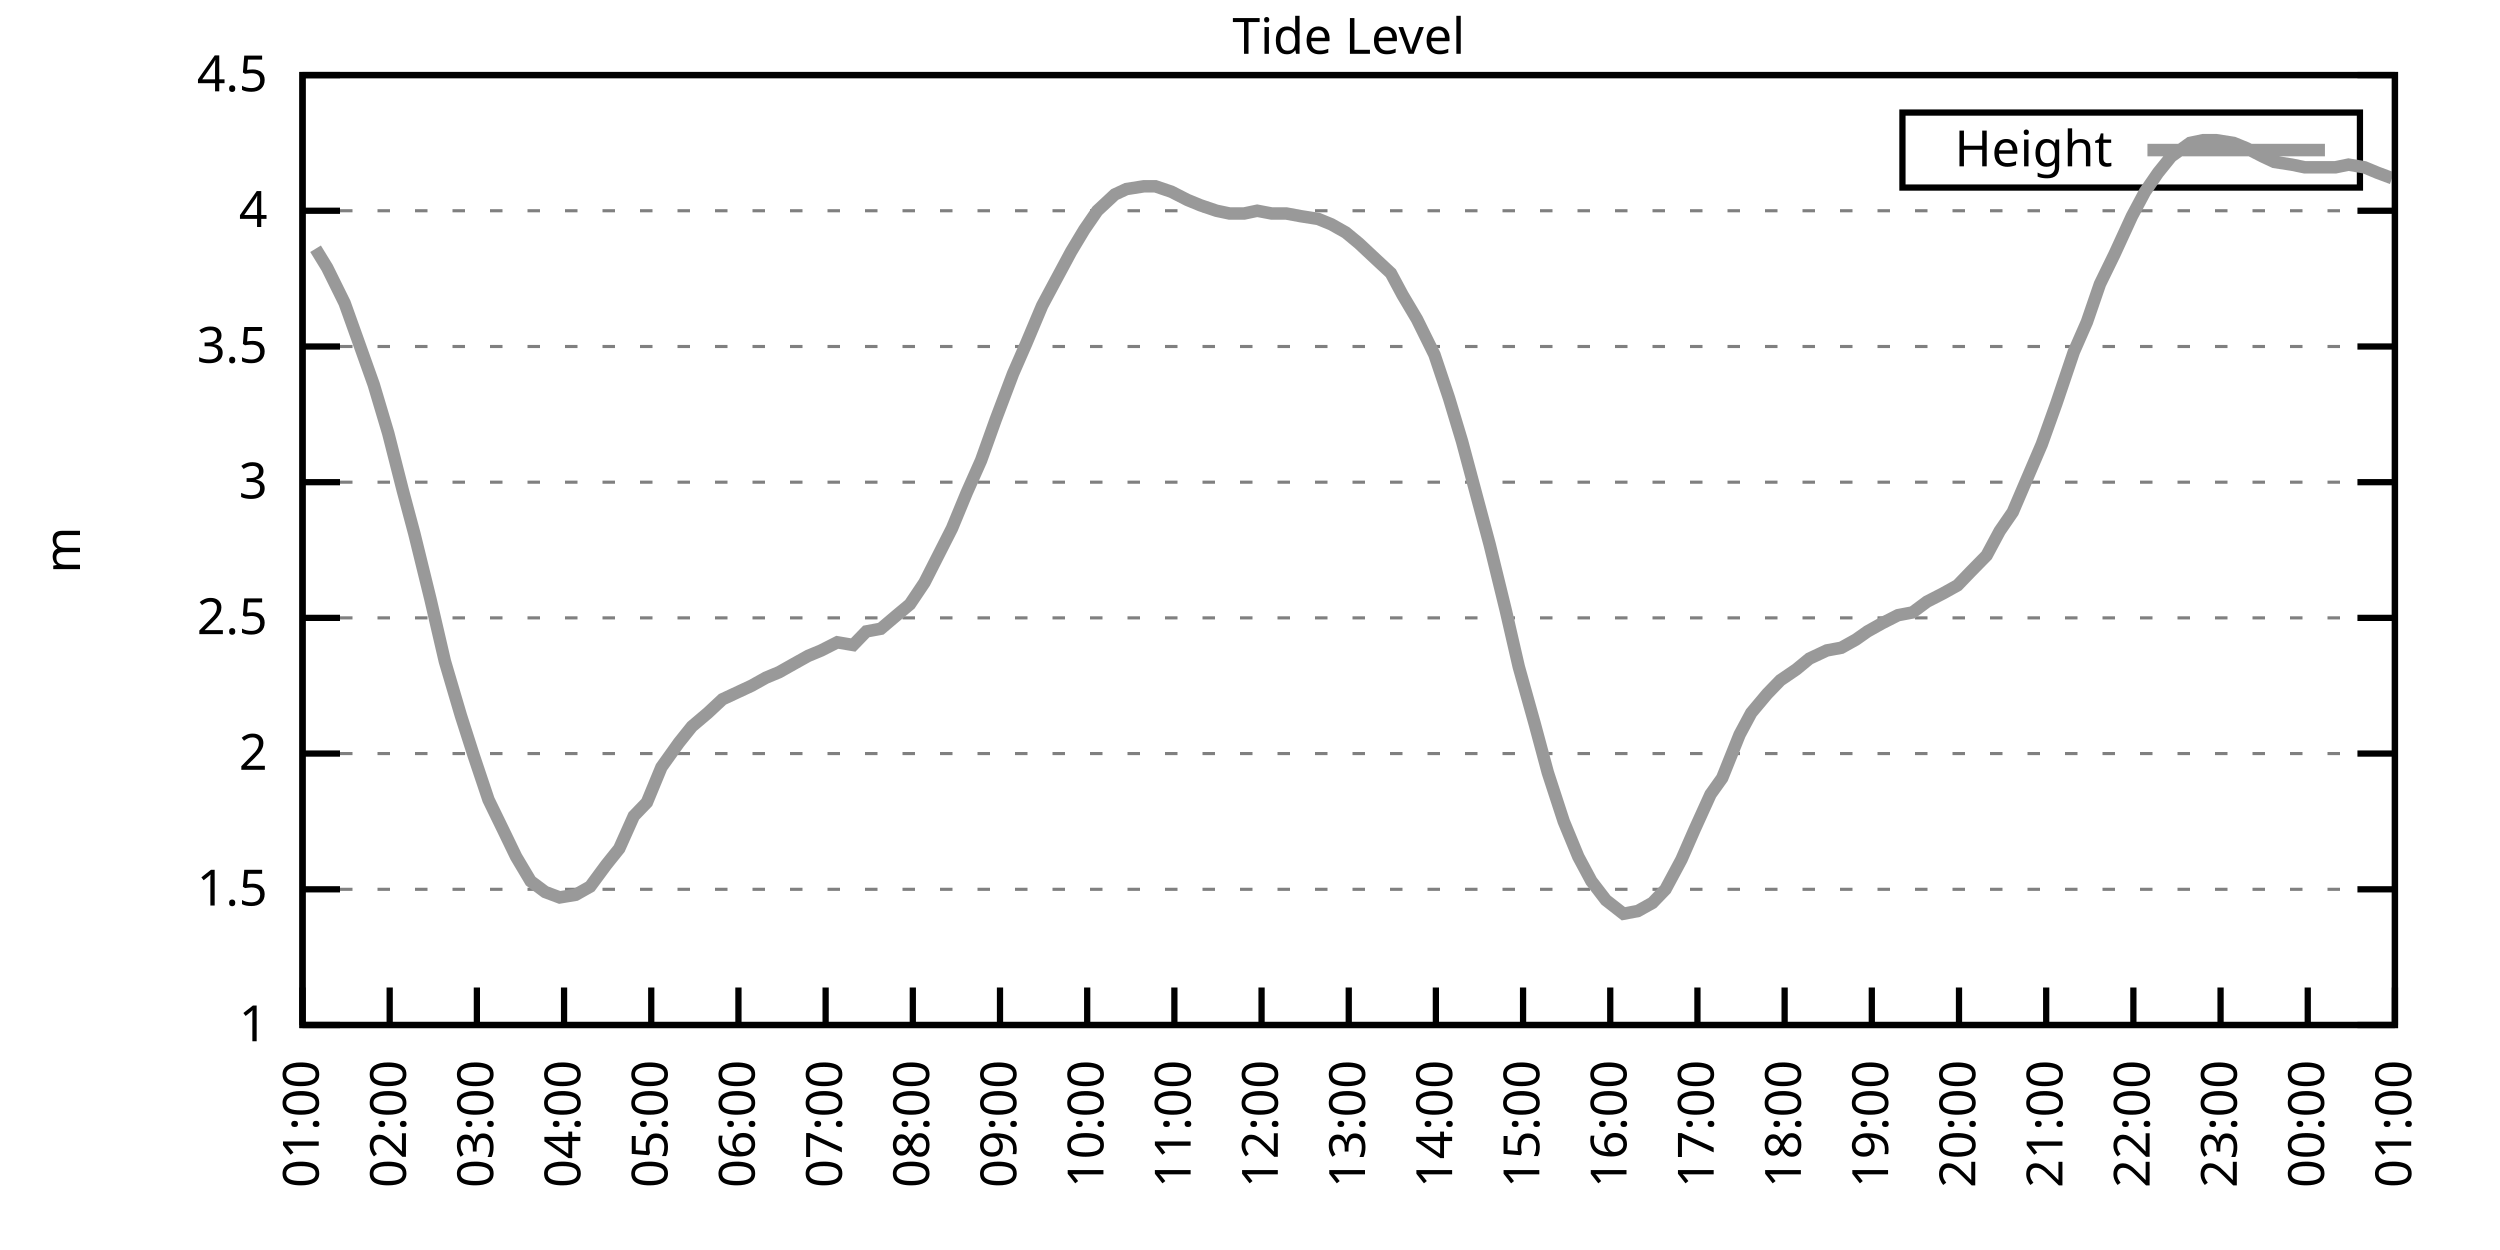
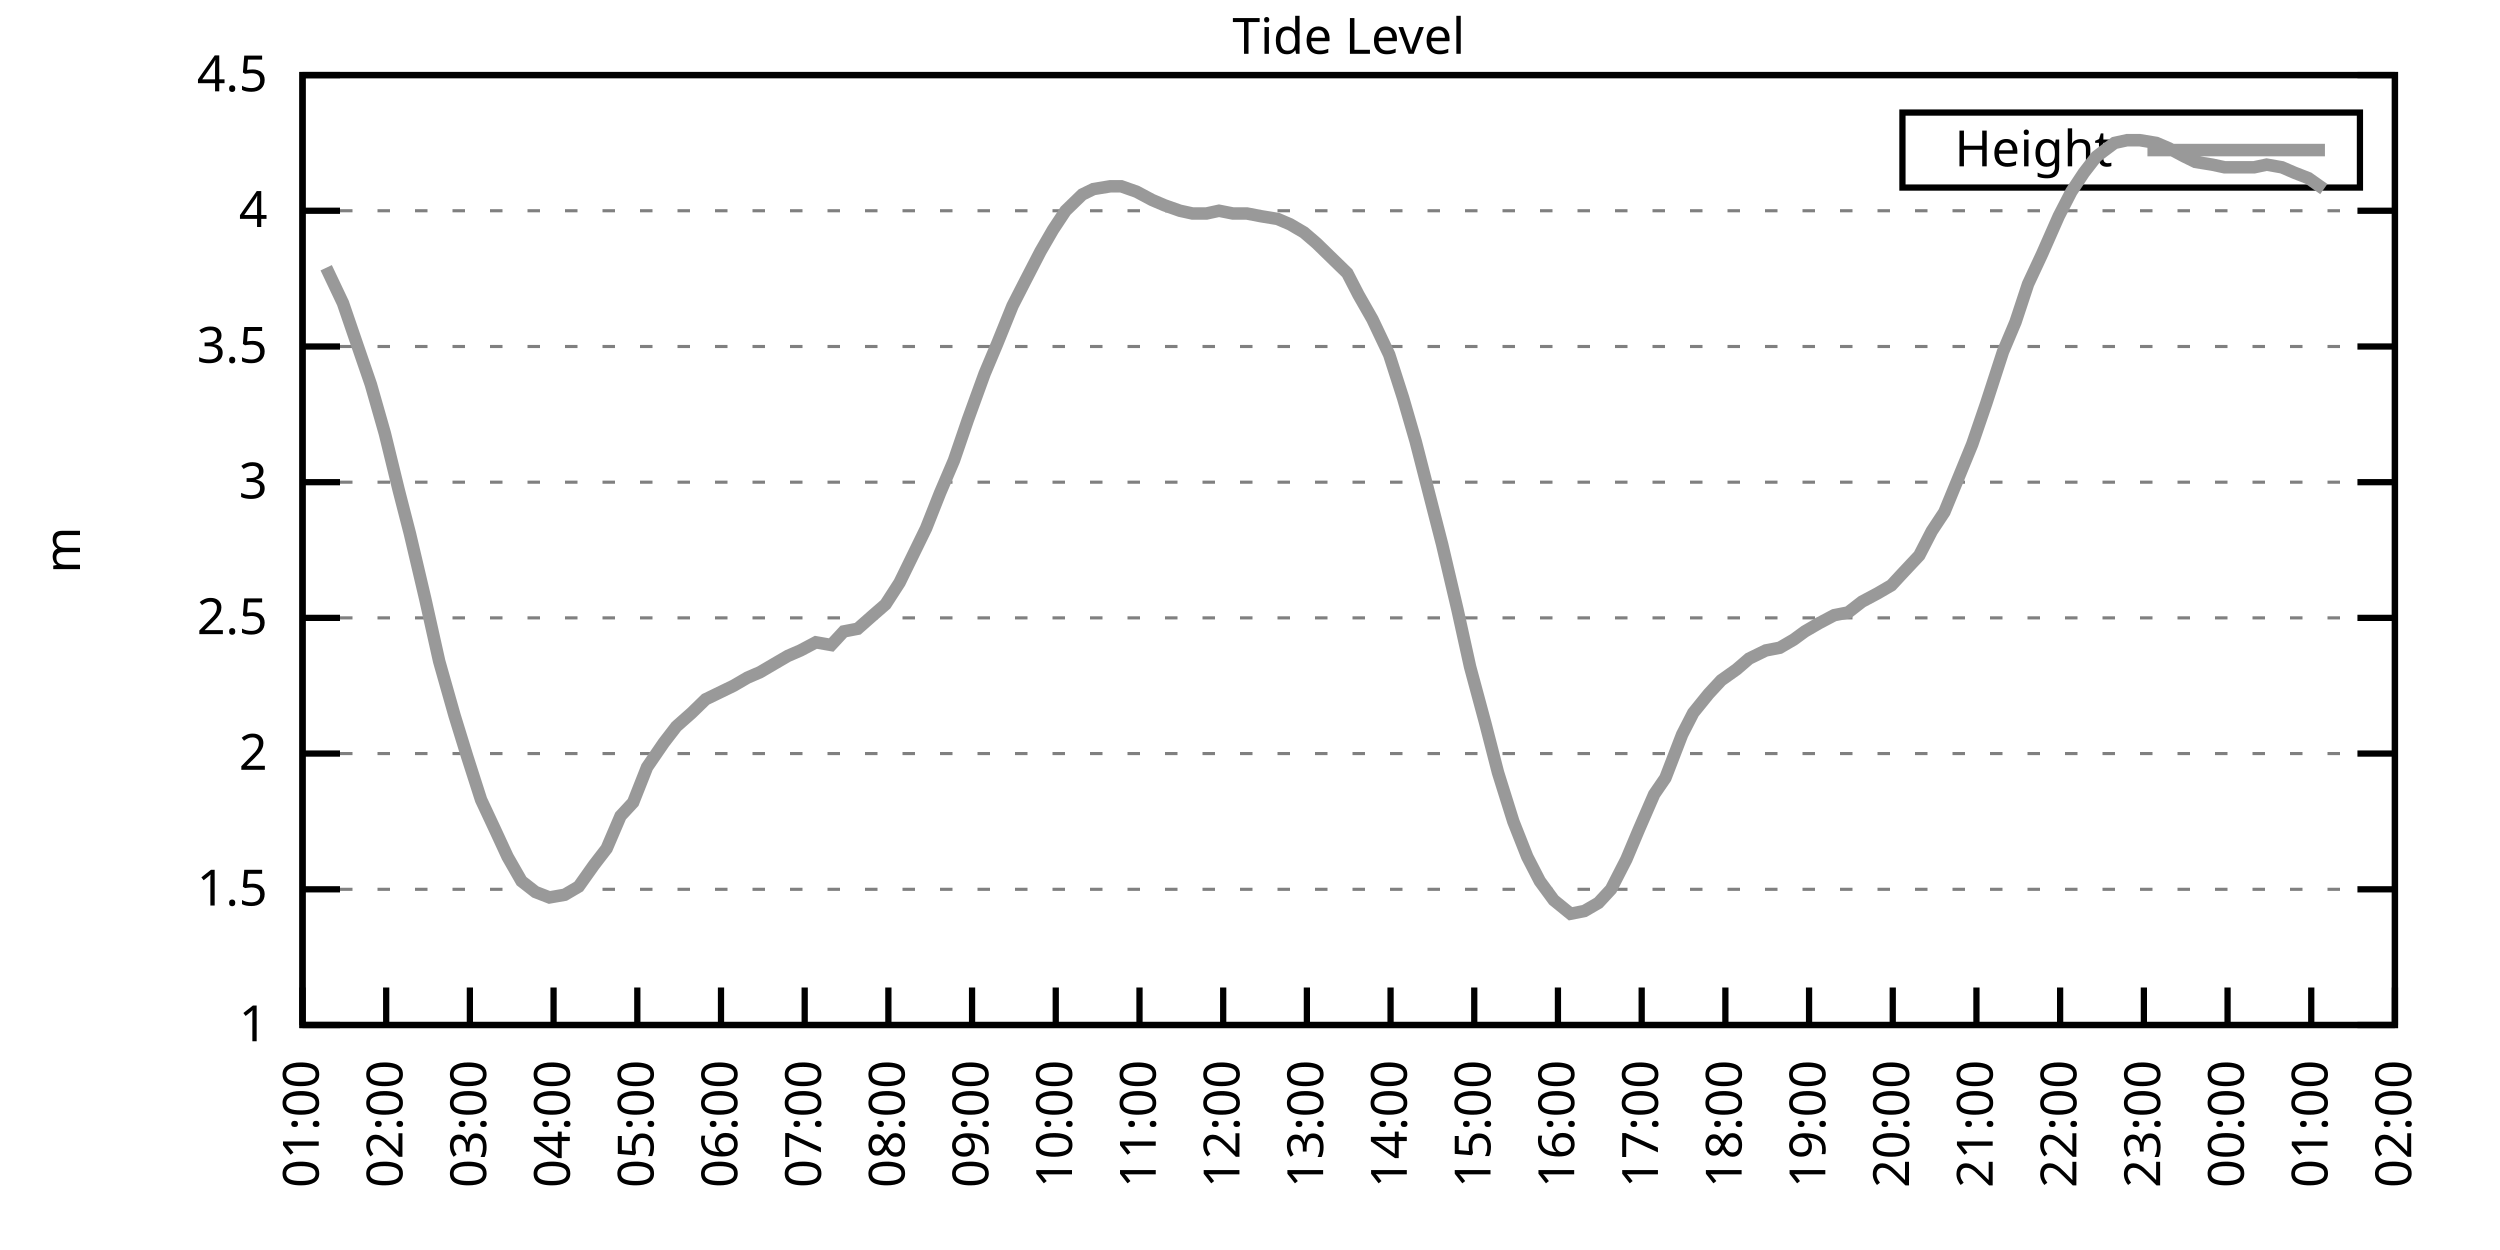
<svg xmlns="http://www.w3.org/2000/svg" xmlns:xlink="http://www.w3.org/1999/xlink" width="400" height="200" viewBox="0 0 400 200">
  <g id="gnuplot_canvas">
    <rect x="0" y="0" width="400" height="200" fill="none" />
    <defs>
      <circle id="gpDot" r="0.5" stroke-width="0.5" stroke="currentColor" />
      <path id="gpPt0" stroke-width="0.333" stroke="currentColor" d="M-1,0 h2 M0,-1 v2" />
      <path id="gpPt1" stroke-width="0.333" stroke="currentColor" d="M-1,-1 L1,1 M1,-1 L-1,1" />
      <path id="gpPt2" stroke-width="0.333" stroke="currentColor" d="M-1,0 L1,0 M0,-1 L0,1 M-1,-1 L1,1 M-1,1 L1,-1" />
      <rect id="gpPt3" stroke-width="0.333" stroke="currentColor" x="-1" y="-1" width="2" height="2" />
      <rect id="gpPt4" stroke-width="0.333" stroke="currentColor" fill="currentColor" x="-1" y="-1" width="2" height="2" />
      <circle id="gpPt5" stroke-width="0.333" stroke="currentColor" cx="0" cy="0" r="1" />
      <use xlink:href="#gpPt5" id="gpPt6" fill="currentColor" stroke="none" />
      <path id="gpPt7" stroke-width="0.333" stroke="currentColor" d="M0,-1.33 L-1.33,0.67 L1.33,0.67 z" />
      <use xlink:href="#gpPt7" id="gpPt8" fill="currentColor" stroke="none" />
      <use xlink:href="#gpPt7" id="gpPt9" stroke="currentColor" transform="rotate(180)" />
      <use xlink:href="#gpPt9" id="gpPt10" fill="currentColor" stroke="none" />
      <use xlink:href="#gpPt3" id="gpPt11" stroke="currentColor" transform="rotate(45)" />
      <use xlink:href="#gpPt11" id="gpPt12" fill="currentColor" stroke="none" />
      <path id="gpPt13" stroke-width="0.333" stroke="currentColor" d="M0,1.330 L1.265,0.411 L0.782,-1.067 L-0.782,-1.076 L-1.265,0.411 z" />
      <use xlink:href="#gpPt13" id="gpPt14" fill="currentColor" stroke="none" />
      <filter id="textbox" filterUnits="objectBoundingBox" x="0" y="0" height="1" width="1">
        <feFlood flood-color="white" flood-opacity="1" result="bgnd" />
        <feComposite in="SourceGraphic" in2="bgnd" operator="atop" />
      </filter>
      <filter id="greybox" filterUnits="objectBoundingBox" x="0" y="0" height="1" width="1">
        <feFlood flood-color="lightgrey" flood-opacity="1" result="grey" />
        <feComposite in="SourceGraphic" in2="grey" operator="atop" />
      </filter>
    </defs>
    <g fill="none" color="white" stroke="currentColor" stroke-width="1.00" stroke-linecap="butt" stroke-linejoin="miter">
</g>
    <g fill="none" color="black" stroke="currentColor" stroke-width="1.00" stroke-linecap="butt" stroke-linejoin="miter">
      <g stroke="none" shape-rendering="crispEdges">
        <polygon fill="rgb(255, 255, 255)" points="48.40,164.00 383.18,164.00 383.18,12.02 48.40,12.02 " />
      </g>
    </g>
    <g fill="none" color="black" stroke="currentColor" stroke-width="1.00" stroke-linecap="butt" stroke-linejoin="miter">
</g>
    <g fill="none" color="black" stroke="black" stroke-width="0.50" stroke-linecap="butt" stroke-linejoin="miter">
</g>
    <g fill="none" color="gray" stroke="currentColor" stroke-width="0.50" stroke-linecap="butt" stroke-linejoin="miter">
      <path stroke="gray" stroke-dasharray="2,4" class="gridline" d="M48.40,164.00 L383.19,164.00  " />
    </g>
    <g fill="none" color="gray" stroke="gray" stroke-width="1.00" stroke-linecap="butt" stroke-linejoin="miter">
</g>
    <g fill="none" color="black" stroke="currentColor" stroke-width="1.00" stroke-linecap="butt" stroke-linejoin="miter">
      <path stroke="black" d="M48.40,164.00 L54.40,164.00 M383.19,164.00 L377.19,164.00  " />
      <g transform="translate(42.80,166.60)" stroke="none" fill="black" font-family="Sans" font-size="8.00" text-anchor="end">
        <text>
          <tspan font-family="Sans"> 1</tspan>
        </text>
      </g>
    </g>
    <g fill="none" color="black" stroke="currentColor" stroke-width="1.00" stroke-linecap="butt" stroke-linejoin="miter">
</g>
    <g fill="none" color="black" stroke="black" stroke-width="0.50" stroke-linecap="butt" stroke-linejoin="miter">
</g>
    <g fill="none" color="gray" stroke="currentColor" stroke-width="0.50" stroke-linecap="butt" stroke-linejoin="miter">
      <path stroke="gray" stroke-dasharray="2,4" class="gridline" d="M48.40,142.29 L383.19,142.29  " />
    </g>
    <g fill="none" color="gray" stroke="gray" stroke-width="1.00" stroke-linecap="butt" stroke-linejoin="miter">
</g>
    <g fill="none" color="black" stroke="currentColor" stroke-width="1.00" stroke-linecap="butt" stroke-linejoin="miter">
      <path stroke="black" d="M48.40,142.29 L54.40,142.29 M383.19,142.29 L377.19,142.29  " />
      <g transform="translate(42.80,144.89)" stroke="none" fill="black" font-family="Sans" font-size="8.00" text-anchor="end">
        <text>
          <tspan font-family="Sans"> 1.5</tspan>
        </text>
      </g>
    </g>
    <g fill="none" color="black" stroke="currentColor" stroke-width="1.00" stroke-linecap="butt" stroke-linejoin="miter">
</g>
    <g fill="none" color="black" stroke="black" stroke-width="0.50" stroke-linecap="butt" stroke-linejoin="miter">
</g>
    <g fill="none" color="gray" stroke="currentColor" stroke-width="0.50" stroke-linecap="butt" stroke-linejoin="miter">
      <path stroke="gray" stroke-dasharray="2,4" class="gridline" d="M48.40,120.57 L383.19,120.57  " />
    </g>
    <g fill="none" color="gray" stroke="gray" stroke-width="1.00" stroke-linecap="butt" stroke-linejoin="miter">
</g>
    <g fill="none" color="black" stroke="currentColor" stroke-width="1.00" stroke-linecap="butt" stroke-linejoin="miter">
      <path stroke="black" d="M48.40,120.57 L54.40,120.57 M383.19,120.57 L377.19,120.57  " />
      <g transform="translate(42.80,123.17)" stroke="none" fill="black" font-family="Sans" font-size="8.00" text-anchor="end">
        <text>
          <tspan font-family="Sans"> 2</tspan>
        </text>
      </g>
    </g>
    <g fill="none" color="black" stroke="currentColor" stroke-width="1.00" stroke-linecap="butt" stroke-linejoin="miter">
</g>
    <g fill="none" color="black" stroke="black" stroke-width="0.50" stroke-linecap="butt" stroke-linejoin="miter">
</g>
    <g fill="none" color="gray" stroke="currentColor" stroke-width="0.50" stroke-linecap="butt" stroke-linejoin="miter">
      <path stroke="gray" stroke-dasharray="2,4" class="gridline" d="M48.40,98.86 L383.19,98.86  " />
    </g>
    <g fill="none" color="gray" stroke="gray" stroke-width="1.00" stroke-linecap="butt" stroke-linejoin="miter">
</g>
    <g fill="none" color="black" stroke="currentColor" stroke-width="1.00" stroke-linecap="butt" stroke-linejoin="miter">
      <path stroke="black" d="M48.40,98.86 L54.40,98.86 M383.19,98.86 L377.19,98.86  " />
      <g transform="translate(42.80,101.46)" stroke="none" fill="black" font-family="Sans" font-size="8.00" text-anchor="end">
        <text>
          <tspan font-family="Sans"> 2.5</tspan>
        </text>
      </g>
    </g>
    <g fill="none" color="black" stroke="currentColor" stroke-width="1.00" stroke-linecap="butt" stroke-linejoin="miter">
</g>
    <g fill="none" color="black" stroke="black" stroke-width="0.50" stroke-linecap="butt" stroke-linejoin="miter">
</g>
    <g fill="none" color="gray" stroke="currentColor" stroke-width="0.50" stroke-linecap="butt" stroke-linejoin="miter">
      <path stroke="gray" stroke-dasharray="2,4" class="gridline" d="M48.40,77.15 L383.19,77.15  " />
    </g>
    <g fill="none" color="gray" stroke="gray" stroke-width="1.00" stroke-linecap="butt" stroke-linejoin="miter">
</g>
    <g fill="none" color="black" stroke="currentColor" stroke-width="1.00" stroke-linecap="butt" stroke-linejoin="miter">
      <path stroke="black" d="M48.40,77.15 L54.40,77.15 M383.19,77.15 L377.19,77.15  " />
      <g transform="translate(42.80,79.75)" stroke="none" fill="black" font-family="Sans" font-size="8.00" text-anchor="end">
        <text>
          <tspan font-family="Sans"> 3</tspan>
        </text>
      </g>
    </g>
    <g fill="none" color="black" stroke="currentColor" stroke-width="1.00" stroke-linecap="butt" stroke-linejoin="miter">
</g>
    <g fill="none" color="black" stroke="black" stroke-width="0.50" stroke-linecap="butt" stroke-linejoin="miter">
</g>
    <g fill="none" color="gray" stroke="currentColor" stroke-width="0.50" stroke-linecap="butt" stroke-linejoin="miter">
      <path stroke="gray" stroke-dasharray="2,4" class="gridline" d="M48.40,55.44 L383.19,55.44  " />
    </g>
    <g fill="none" color="gray" stroke="gray" stroke-width="1.00" stroke-linecap="butt" stroke-linejoin="miter">
</g>
    <g fill="none" color="black" stroke="currentColor" stroke-width="1.00" stroke-linecap="butt" stroke-linejoin="miter">
      <path stroke="black" d="M48.40,55.44 L54.40,55.44 M383.19,55.44 L377.19,55.44  " />
      <g transform="translate(42.80,58.04)" stroke="none" fill="black" font-family="Sans" font-size="8.00" text-anchor="end">
        <text>
          <tspan font-family="Sans"> 3.5</tspan>
        </text>
      </g>
    </g>
    <g fill="none" color="black" stroke="currentColor" stroke-width="1.00" stroke-linecap="butt" stroke-linejoin="miter">
</g>
    <g fill="none" color="black" stroke="black" stroke-width="0.50" stroke-linecap="butt" stroke-linejoin="miter">
</g>
    <g fill="none" color="gray" stroke="currentColor" stroke-width="0.50" stroke-linecap="butt" stroke-linejoin="miter">
      <path stroke="gray" stroke-dasharray="2,4" class="gridline" d="M48.40,33.72 L383.19,33.72  " />
    </g>
    <g fill="none" color="gray" stroke="gray" stroke-width="1.00" stroke-linecap="butt" stroke-linejoin="miter">
</g>
    <g fill="none" color="black" stroke="currentColor" stroke-width="1.00" stroke-linecap="butt" stroke-linejoin="miter">
      <path stroke="black" d="M48.40,33.72 L54.40,33.72 M383.19,33.72 L377.19,33.72  " />
      <g transform="translate(42.80,36.32)" stroke="none" fill="black" font-family="Sans" font-size="8.00" text-anchor="end">
        <text>
          <tspan font-family="Sans"> 4</tspan>
        </text>
      </g>
    </g>
    <g fill="none" color="black" stroke="currentColor" stroke-width="1.00" stroke-linecap="butt" stroke-linejoin="miter">
</g>
    <g fill="none" color="black" stroke="black" stroke-width="0.50" stroke-linecap="butt" stroke-linejoin="miter">
</g>
    <g fill="none" color="gray" stroke="currentColor" stroke-width="0.50" stroke-linecap="butt" stroke-linejoin="miter">
      <path stroke="gray" stroke-dasharray="2,4" class="gridline" d="M48.40,12.01 L383.19,12.01  " />
    </g>
    <g fill="none" color="gray" stroke="gray" stroke-width="1.00" stroke-linecap="butt" stroke-linejoin="miter">
</g>
    <g fill="none" color="black" stroke="currentColor" stroke-width="1.00" stroke-linecap="butt" stroke-linejoin="miter">
      <path stroke="black" d="M48.40,12.01 L54.40,12.01 M383.19,12.01 L377.19,12.01  " />
      <g transform="translate(42.80,14.61)" stroke="none" fill="black" font-family="Sans" font-size="8.00" text-anchor="end">
        <text>
          <tspan font-family="Sans"> 4.5</tspan>
        </text>
      </g>
    </g>
    <g fill="none" color="black" stroke="currentColor" stroke-width="1.00" stroke-linecap="butt" stroke-linejoin="miter">
      <path stroke="black" d="M48.40,164.00 L48.40,158.00  " />
      <g transform="translate(51.00,169.60) rotate(270.00)" stroke="none" fill="black" font-family="Sans" font-size="8.00" text-anchor="end">
        <text>
          <tspan font-family="Sans">01:00</tspan>
        </text>
      </g>
    </g>
    <g fill="none" color="black" stroke="currentColor" stroke-width="1.00" stroke-linecap="butt" stroke-linejoin="miter">
-       <path stroke="black" d="M62.35,164.00 L62.35,158.00  " />
-       <g transform="translate(64.95,169.60) rotate(270.00)" stroke="none" fill="black" font-family="Sans" font-size="8.00" text-anchor="end">
+       <path stroke="black" d="M61.79,164.00 L61.79,158.00  " />
+       <g transform="translate(64.39,169.60) rotate(270.00)" stroke="none" fill="black" font-family="Sans" font-size="8.00" text-anchor="end">
        <text>
          <tspan font-family="Sans">02:00</tspan>
        </text>
      </g>
    </g>
    <g fill="none" color="black" stroke="currentColor" stroke-width="1.00" stroke-linecap="butt" stroke-linejoin="miter">
-       <path stroke="black" d="M76.30,164.00 L76.30,158.00  " />
-       <g transform="translate(78.90,169.60) rotate(270.00)" stroke="none" fill="black" font-family="Sans" font-size="8.00" text-anchor="end">
+       <path stroke="black" d="M75.18,164.00 L75.18,158.00  " />
+       <g transform="translate(77.78,169.60) rotate(270.00)" stroke="none" fill="black" font-family="Sans" font-size="8.00" text-anchor="end">
        <text>
          <tspan font-family="Sans">03:00</tspan>
        </text>
      </g>
    </g>
    <g fill="none" color="black" stroke="currentColor" stroke-width="1.00" stroke-linecap="butt" stroke-linejoin="miter">
-       <path stroke="black" d="M90.25,164.00 L90.25,158.00  " />
-       <g transform="translate(92.85,169.60) rotate(270.00)" stroke="none" fill="black" font-family="Sans" font-size="8.00" text-anchor="end">
+       <path stroke="black" d="M88.57,164.00 L88.57,158.00  " />
+       <g transform="translate(91.17,169.60) rotate(270.00)" stroke="none" fill="black" font-family="Sans" font-size="8.00" text-anchor="end">
        <text>
          <tspan font-family="Sans">04:00</tspan>
        </text>
      </g>
    </g>
    <g fill="none" color="black" stroke="currentColor" stroke-width="1.00" stroke-linecap="butt" stroke-linejoin="miter">
-       <path stroke="black" d="M104.20,164.00 L104.20,158.00  " />
-       <g transform="translate(106.80,169.60) rotate(270.00)" stroke="none" fill="black" font-family="Sans" font-size="8.00" text-anchor="end">
+       <path stroke="black" d="M101.97,164.00 L101.97,158.00  " />
+       <g transform="translate(104.57,169.60) rotate(270.00)" stroke="none" fill="black" font-family="Sans" font-size="8.00" text-anchor="end">
        <text>
          <tspan font-family="Sans">05:00</tspan>
        </text>
      </g>
    </g>
    <g fill="none" color="black" stroke="currentColor" stroke-width="1.00" stroke-linecap="butt" stroke-linejoin="miter">
-       <path stroke="black" d="M118.15,164.00 L118.15,158.00  " />
-       <g transform="translate(120.75,169.60) rotate(270.00)" stroke="none" fill="black" font-family="Sans" font-size="8.00" text-anchor="end">
+       <path stroke="black" d="M115.36,164.00 L115.36,158.00  " />
+       <g transform="translate(117.96,169.60) rotate(270.00)" stroke="none" fill="black" font-family="Sans" font-size="8.00" text-anchor="end">
        <text>
          <tspan font-family="Sans">06:00</tspan>
        </text>
      </g>
    </g>
    <g fill="none" color="black" stroke="currentColor" stroke-width="1.00" stroke-linecap="butt" stroke-linejoin="miter">
-       <path stroke="black" d="M132.10,164.00 L132.10,158.00  " />
-       <g transform="translate(134.70,169.60) rotate(270.00)" stroke="none" fill="black" font-family="Sans" font-size="8.00" text-anchor="end">
+       <path stroke="black" d="M128.75,164.00 L128.75,158.00  " />
+       <g transform="translate(131.35,169.60) rotate(270.00)" stroke="none" fill="black" font-family="Sans" font-size="8.00" text-anchor="end">
        <text>
          <tspan font-family="Sans">07:00</tspan>
        </text>
      </g>
    </g>
    <g fill="none" color="black" stroke="currentColor" stroke-width="1.00" stroke-linecap="butt" stroke-linejoin="miter">
-       <path stroke="black" d="M146.05,164.00 L146.05,158.00  " />
-       <g transform="translate(148.65,169.60) rotate(270.00)" stroke="none" fill="black" font-family="Sans" font-size="8.00" text-anchor="end">
+       <path stroke="black" d="M142.14,164.00 L142.14,158.00  " />
+       <g transform="translate(144.74,169.60) rotate(270.00)" stroke="none" fill="black" font-family="Sans" font-size="8.00" text-anchor="end">
        <text>
          <tspan font-family="Sans">08:00</tspan>
        </text>
      </g>
    </g>
    <g fill="none" color="black" stroke="currentColor" stroke-width="1.00" stroke-linecap="butt" stroke-linejoin="miter">
-       <path stroke="black" d="M160.00,164.00 L160.00,158.00  " />
-       <g transform="translate(162.60,169.60) rotate(270.00)" stroke="none" fill="black" font-family="Sans" font-size="8.00" text-anchor="end">
+       <path stroke="black" d="M155.53,164.00 L155.53,158.00  " />
+       <g transform="translate(158.13,169.60) rotate(270.00)" stroke="none" fill="black" font-family="Sans" font-size="8.00" text-anchor="end">
        <text>
          <tspan font-family="Sans">09:00</tspan>
        </text>
      </g>
    </g>
    <g fill="none" color="black" stroke="currentColor" stroke-width="1.00" stroke-linecap="butt" stroke-linejoin="miter">
-       <path stroke="black" d="M173.95,164.00 L173.95,158.00  " />
-       <g transform="translate(176.55,169.60) rotate(270.00)" stroke="none" fill="black" font-family="Sans" font-size="8.00" text-anchor="end">
+       <path stroke="black" d="M168.92,164.00 L168.92,158.00  " />
+       <g transform="translate(171.52,169.60) rotate(270.00)" stroke="none" fill="black" font-family="Sans" font-size="8.00" text-anchor="end">
        <text>
          <tspan font-family="Sans">10:00</tspan>
        </text>
      </g>
    </g>
    <g fill="none" color="black" stroke="currentColor" stroke-width="1.00" stroke-linecap="butt" stroke-linejoin="miter">
-       <path stroke="black" d="M187.90,164.00 L187.90,158.00  " />
-       <g transform="translate(190.50,169.60) rotate(270.00)" stroke="none" fill="black" font-family="Sans" font-size="8.00" text-anchor="end">
+       <path stroke="black" d="M182.32,164.00 L182.32,158.00  " />
+       <g transform="translate(184.92,169.60) rotate(270.00)" stroke="none" fill="black" font-family="Sans" font-size="8.00" text-anchor="end">
        <text>
          <tspan font-family="Sans">11:00</tspan>
        </text>
      </g>
    </g>
    <g fill="none" color="black" stroke="currentColor" stroke-width="1.00" stroke-linecap="butt" stroke-linejoin="miter">
-       <path stroke="black" d="M201.85,164.00 L201.85,158.00  " />
-       <g transform="translate(204.45,169.60) rotate(270.00)" stroke="none" fill="black" font-family="Sans" font-size="8.00" text-anchor="end">
+       <path stroke="black" d="M195.71,164.00 L195.71,158.00  " />
+       <g transform="translate(198.31,169.60) rotate(270.00)" stroke="none" fill="black" font-family="Sans" font-size="8.00" text-anchor="end">
        <text>
          <tspan font-family="Sans">12:00</tspan>
        </text>
      </g>
    </g>
    <g fill="none" color="black" stroke="currentColor" stroke-width="1.00" stroke-linecap="butt" stroke-linejoin="miter">
-       <path stroke="black" d="M215.80,164.00 L215.80,158.00  " />
-       <g transform="translate(218.40,169.60) rotate(270.00)" stroke="none" fill="black" font-family="Sans" font-size="8.00" text-anchor="end">
+       <path stroke="black" d="M209.10,164.00 L209.10,158.00  " />
+       <g transform="translate(211.70,169.60) rotate(270.00)" stroke="none" fill="black" font-family="Sans" font-size="8.00" text-anchor="end">
        <text>
          <tspan font-family="Sans">13:00</tspan>
        </text>
      </g>
    </g>
    <g fill="none" color="black" stroke="currentColor" stroke-width="1.00" stroke-linecap="butt" stroke-linejoin="miter">
-       <path stroke="black" d="M229.74,164.00 L229.74,158.00  " />
-       <g transform="translate(232.34,169.60) rotate(270.00)" stroke="none" fill="black" font-family="Sans" font-size="8.00" text-anchor="end">
+       <path stroke="black" d="M222.49,164.00 L222.49,158.00  " />
+       <g transform="translate(225.09,169.60) rotate(270.00)" stroke="none" fill="black" font-family="Sans" font-size="8.00" text-anchor="end">
        <text>
          <tspan font-family="Sans">14:00</tspan>
        </text>
      </g>
    </g>
    <g fill="none" color="black" stroke="currentColor" stroke-width="1.00" stroke-linecap="butt" stroke-linejoin="miter">
-       <path stroke="black" d="M243.69,164.00 L243.69,158.00  " />
-       <g transform="translate(246.29,169.60) rotate(270.00)" stroke="none" fill="black" font-family="Sans" font-size="8.00" text-anchor="end">
+       <path stroke="black" d="M235.88,164.00 L235.88,158.00  " />
+       <g transform="translate(238.48,169.60) rotate(270.00)" stroke="none" fill="black" font-family="Sans" font-size="8.00" text-anchor="end">
        <text>
          <tspan font-family="Sans">15:00</tspan>
        </text>
      </g>
    </g>
    <g fill="none" color="black" stroke="currentColor" stroke-width="1.00" stroke-linecap="butt" stroke-linejoin="miter">
-       <path stroke="black" d="M257.64,164.00 L257.64,158.00  " />
-       <g transform="translate(260.24,169.60) rotate(270.00)" stroke="none" fill="black" font-family="Sans" font-size="8.00" text-anchor="end">
+       <path stroke="black" d="M249.27,164.00 L249.27,158.00  " />
+       <g transform="translate(251.87,169.60) rotate(270.00)" stroke="none" fill="black" font-family="Sans" font-size="8.00" text-anchor="end">
        <text>
          <tspan font-family="Sans">16:00</tspan>
        </text>
      </g>
    </g>
    <g fill="none" color="black" stroke="currentColor" stroke-width="1.00" stroke-linecap="butt" stroke-linejoin="miter">
-       <path stroke="black" d="M271.59,164.00 L271.59,158.00  " />
-       <g transform="translate(274.19,169.60) rotate(270.00)" stroke="none" fill="black" font-family="Sans" font-size="8.00" text-anchor="end">
+       <path stroke="black" d="M262.67,164.00 L262.67,158.00  " />
+       <g transform="translate(265.27,169.60) rotate(270.00)" stroke="none" fill="black" font-family="Sans" font-size="8.00" text-anchor="end">
        <text>
          <tspan font-family="Sans">17:00</tspan>
        </text>
      </g>
    </g>
    <g fill="none" color="black" stroke="currentColor" stroke-width="1.00" stroke-linecap="butt" stroke-linejoin="miter">
-       <path stroke="black" d="M285.54,164.00 L285.54,158.00  " />
-       <g transform="translate(288.14,169.60) rotate(270.00)" stroke="none" fill="black" font-family="Sans" font-size="8.00" text-anchor="end">
+       <path stroke="black" d="M276.06,164.00 L276.06,158.00  " />
+       <g transform="translate(278.66,169.60) rotate(270.00)" stroke="none" fill="black" font-family="Sans" font-size="8.00" text-anchor="end">
        <text>
          <tspan font-family="Sans">18:00</tspan>
        </text>
      </g>
    </g>
    <g fill="none" color="black" stroke="currentColor" stroke-width="1.00" stroke-linecap="butt" stroke-linejoin="miter">
-       <path stroke="black" d="M299.49,164.00 L299.49,158.00  " />
-       <g transform="translate(302.09,169.60) rotate(270.00)" stroke="none" fill="black" font-family="Sans" font-size="8.00" text-anchor="end">
+       <path stroke="black" d="M289.45,164.00 L289.45,158.00  " />
+       <g transform="translate(292.05,169.60) rotate(270.00)" stroke="none" fill="black" font-family="Sans" font-size="8.00" text-anchor="end">
        <text>
          <tspan font-family="Sans">19:00</tspan>
        </text>
      </g>
    </g>
    <g fill="none" color="black" stroke="currentColor" stroke-width="1.00" stroke-linecap="butt" stroke-linejoin="miter">
-       <path stroke="black" d="M313.44,164.00 L313.44,158.00  " />
-       <g transform="translate(316.04,169.60) rotate(270.00)" stroke="none" fill="black" font-family="Sans" font-size="8.00" text-anchor="end">
+       <path stroke="black" d="M302.84,164.00 L302.84,158.00  " />
+       <g transform="translate(305.44,169.60) rotate(270.00)" stroke="none" fill="black" font-family="Sans" font-size="8.00" text-anchor="end">
        <text>
          <tspan font-family="Sans">20:00</tspan>
        </text>
      </g>
    </g>
    <g fill="none" color="black" stroke="currentColor" stroke-width="1.00" stroke-linecap="butt" stroke-linejoin="miter">
-       <path stroke="black" d="M327.39,164.00 L327.39,158.00  " />
-       <g transform="translate(329.99,169.60) rotate(270.00)" stroke="none" fill="black" font-family="Sans" font-size="8.00" text-anchor="end">
+       <path stroke="black" d="M316.23,164.00 L316.23,158.00  " />
+       <g transform="translate(318.83,169.60) rotate(270.00)" stroke="none" fill="black" font-family="Sans" font-size="8.00" text-anchor="end">
        <text>
          <tspan font-family="Sans">21:00</tspan>
        </text>
      </g>
    </g>
    <g fill="none" color="black" stroke="currentColor" stroke-width="1.00" stroke-linecap="butt" stroke-linejoin="miter">
-       <path stroke="black" d="M341.34,164.00 L341.34,158.00  " />
-       <g transform="translate(343.94,169.60) rotate(270.00)" stroke="none" fill="black" font-family="Sans" font-size="8.00" text-anchor="end">
+       <path stroke="black" d="M329.62,164.00 L329.62,158.00  " />
+       <g transform="translate(332.22,169.60) rotate(270.00)" stroke="none" fill="black" font-family="Sans" font-size="8.00" text-anchor="end">
        <text>
          <tspan font-family="Sans">22:00</tspan>
        </text>
      </g>
    </g>
    <g fill="none" color="black" stroke="currentColor" stroke-width="1.00" stroke-linecap="butt" stroke-linejoin="miter">
-       <path stroke="black" d="M355.29,164.00 L355.29,158.00  " />
-       <g transform="translate(357.89,169.60) rotate(270.00)" stroke="none" fill="black" font-family="Sans" font-size="8.00" text-anchor="end">
+       <path stroke="black" d="M343.02,164.00 L343.02,158.00  " />
+       <g transform="translate(345.62,169.60) rotate(270.00)" stroke="none" fill="black" font-family="Sans" font-size="8.00" text-anchor="end">
        <text>
          <tspan font-family="Sans">23:00</tspan>
        </text>
      </g>
    </g>
    <g fill="none" color="black" stroke="currentColor" stroke-width="1.00" stroke-linecap="butt" stroke-linejoin="miter">
-       <path stroke="black" d="M369.24,164.00 L369.24,158.00  " />
-       <g transform="translate(371.84,169.60) rotate(270.00)" stroke="none" fill="black" font-family="Sans" font-size="8.00" text-anchor="end">
+       <path stroke="black" d="M356.41,164.00 L356.41,158.00  " />
+       <g transform="translate(359.01,169.60) rotate(270.00)" stroke="none" fill="black" font-family="Sans" font-size="8.00" text-anchor="end">
        <text>
          <tspan font-family="Sans">00:00</tspan>
+         </text>
+       </g>
+     </g>
+     <g fill="none" color="black" stroke="currentColor" stroke-width="1.00" stroke-linecap="butt" stroke-linejoin="miter">
+       <path stroke="black" d="M369.80,164.00 L369.80,158.00  " />
+       <g transform="translate(372.40,169.60) rotate(270.00)" stroke="none" fill="black" font-family="Sans" font-size="8.00" text-anchor="end">
+         <text>
+           <tspan font-family="Sans">01:00</tspan>
        </text>
      </g>
    </g>
    <g fill="none" color="black" stroke="currentColor" stroke-width="1.00" stroke-linecap="butt" stroke-linejoin="miter">
      <path stroke="black" d="M383.19,164.00 L383.19,158.00  " />
      <g transform="translate(385.79,169.60) rotate(270.00)" stroke="none" fill="black" font-family="Sans" font-size="8.00" text-anchor="end">
        <text>
-           <tspan font-family="Sans">01:00</tspan>
+           <tspan font-family="Sans">02:00</tspan>
        </text>
      </g>
    </g>
    <g fill="none" color="black" stroke="currentColor" stroke-width="1.00" stroke-linecap="butt" stroke-linejoin="miter">
</g>
    <g fill="none" color="black" stroke="currentColor" stroke-width="1.00" stroke-linecap="butt" stroke-linejoin="miter">
      <path stroke="black" d="M48.40,12.01 L48.40,164.00 L383.19,164.00 L383.19,12.01 L48.40,12.01 Z  " />
    </g>
    <g fill="none" color="black" stroke="currentColor" stroke-width="1.00" stroke-linecap="butt" stroke-linejoin="miter">
</g>
    <g fill="none" color="black" stroke="currentColor" stroke-width="1.00" stroke-linecap="butt" stroke-linejoin="miter">
      <path stroke="black" d="M304.39,30.01 L304.39,18.01 L377.59,18.01 L377.59,30.01 L304.39,30.01 Z  " />
    </g>
    <g id="Tide_level_plot_1">
      <g fill="none" color="white" stroke="black" stroke-width="2.00" stroke-linecap="butt" stroke-linejoin="miter">
</g>
      <g fill="none" color="black" stroke="currentColor" stroke-width="2.00" stroke-linecap="butt" stroke-linejoin="miter">
        <g transform="translate(337.99,26.61)" stroke="none" fill="black" font-family="Sans" font-size="8.00" text-anchor="end">
          <text>
            <tspan font-family="Sans">Height</tspan>
          </text>
        </g>
      </g>
      <g fill="none" color="black" stroke="currentColor" stroke-width="2.00" stroke-linecap="butt" stroke-linejoin="miter">
-         <path stroke="rgb(153, 153, 153)" d="M343.59,24.01 L371.99,24.01 M50.49,39.80 L52.35,42.84 L55.14,48.49 L57.47,55.00 L59.79,61.52 L62.12,69.33   L64.44,78.45 L66.30,85.40 L68.86,95.82 L71.18,105.81 L73.74,114.49 L75.83,121.01 L78.16,127.96 L80.48,132.73   L82.58,137.08 L84.90,140.98 L87.23,142.72 L89.55,143.59 L92.11,143.16 L94.43,141.85 L96.99,138.38 L99.08,135.77   L101.41,130.56 L103.50,128.39 L105.83,122.75 L108.62,118.84 L110.71,116.23 L113.27,114.06 L115.59,111.89 L117.45,111.02   L120.24,109.72 L122.57,108.42 L124.66,107.55 L126.98,106.24 L129.31,104.94 L131.40,104.07 L133.96,102.77 L136.51,103.20   L138.61,101.03 L140.93,100.60 L143.49,98.43 L145.58,96.69 L147.91,93.22 L152.32,84.53 L154.65,78.89 L156.97,73.67   L159.30,67.16 L162.09,59.78 L164.18,55.00 L166.74,48.92 L168.83,45.01 L171.39,40.24 L173.48,36.76 L175.57,33.72   L178.36,31.12 L180.22,30.25 L183.01,29.81 L184.87,29.81 L187.43,30.68 L189.99,31.99 L192.08,32.85 L194.64,33.72   L196.73,34.16 L199.06,34.16 L201.15,33.72 L203.47,34.16 L205.80,34.16 L208.12,34.59 L210.91,35.03 L213.01,35.89   L215.33,37.20 L217.42,38.93 L220.21,41.54 L222.54,43.71 L224.40,47.18 L226.72,51.09 L229.51,56.74 L231.84,63.69   L233.93,70.63 L238.35,87.14 L240.90,97.56 L243.00,106.68 L245.55,115.80 L247.65,123.61 L250.20,131.43 L252.53,137.08   L254.62,140.98 L256.95,144.02 L259.74,146.20 L262.06,145.76 L264.39,144.46 L266.48,142.29 L269.04,137.51 L271.13,132.73   L273.69,127.09 L275.55,124.48 L278.34,117.53 L280.20,114.06 L282.75,111.02 L284.85,108.85 L287.40,107.11 L289.50,105.38   L292.29,104.07 L294.61,103.64 L296.94,102.34 L298.80,101.03 L301.12,99.73 L303.68,98.43 L306.00,97.99 L308.33,96.26   L310.88,94.95 L313.21,93.65 L315.30,91.48 L317.86,88.87 L319.95,84.97 L322.04,81.93 L324.83,75.41 L326.69,71.07   L329.02,64.56 L331.81,56.30 L333.90,51.53 L335.99,45.45 L338.32,40.67 L341.11,34.59 L343.20,30.68 L345.29,27.64   L347.39,25.04 L350.41,22.87 L352.50,22.43 L354.59,22.43 L357.38,22.87 L359.48,23.73 L362.03,25.04 L363.89,25.91   L366.68,26.34 L368.78,26.77 L371.10,26.77 L373.66,26.77 L375.75,26.34 L378.31,26.77 L380.40,27.64 L382.73,28.51    " />
+         <path stroke="rgb(153, 153, 153)" d="M343.59,24.01 L371.99,24.01 M52.19,42.84 L54.87,48.49 L57.10,55.00 L59.34,61.52 L61.57,69.33 L63.80,78.45   L65.59,85.40 L68.04,95.82 L70.27,105.81 L72.73,114.49 L74.74,121.01 L76.97,127.96 L79.20,132.73 L81.21,137.08   L83.44,140.98 L85.67,142.72 L87.91,143.59 L90.36,143.16 L92.59,141.85 L95.05,138.38 L97.06,135.77 L99.29,130.56   L101.30,128.39 L103.53,122.75 L106.21,118.84 L108.22,116.23 L110.67,114.06 L112.90,111.89 L114.69,111.02 L117.37,109.72   L119.60,108.42 L121.61,107.55 L123.84,106.24 L126.07,104.94 L128.08,104.07 L130.54,102.77 L132.99,103.20 L135.00,101.03   L137.23,100.60 L139.69,98.43 L141.69,96.69 L143.93,93.22 L148.17,84.53 L150.40,78.89 L152.63,73.67 L154.86,67.16   L157.54,59.78 L159.55,55.00 L162.01,48.92 L164.01,45.01 L166.47,40.24 L168.48,36.76 L170.49,33.72 L173.17,31.12   L174.95,30.25 L177.63,29.81 L179.41,29.81 L181.87,30.68 L184.32,31.99 L186.33,32.85 L188.79,33.72 L190.80,34.16   L193.03,34.16 L195.04,33.72 L197.27,34.16 L199.50,34.16 L201.73,34.59 L204.41,35.03 L206.42,35.89 L208.65,37.20   L210.66,38.93 L213.34,41.54 L215.57,43.71 L217.36,47.18 L219.59,51.09 L222.27,56.74 L224.50,63.69 L226.51,70.63   L230.75,87.14 L233.20,97.56 L235.21,106.68 L237.67,115.80 L239.68,123.61 L242.13,131.43 L244.36,137.08 L246.37,140.98   L248.60,144.02 L251.28,146.20 L253.51,145.76 L255.75,144.46 L257.76,142.29 L260.21,137.51 L262.22,132.73 L264.67,127.09   L266.46,124.48 L269.14,117.53 L270.92,114.06 L273.38,111.02 L275.39,108.85 L277.84,107.11 L279.85,105.38 L282.53,104.07   L284.76,103.64 L286.99,102.34 L288.78,101.03 L291.01,99.73 L293.47,98.43 L295.70,97.99 L297.93,96.26 L300.39,94.95   L302.62,93.65 L304.63,91.48 L307.08,88.87 L309.09,84.97 L311.10,81.93 L313.78,75.41 L315.56,71.07 L317.79,64.56   L320.47,56.30 L322.48,51.53 L324.49,45.45 L326.72,40.67 L329.40,34.59 L331.41,30.68 L333.42,27.64 L335.43,25.04   L338.33,22.87 L340.34,22.43 L342.35,22.43 L345.02,22.87 L347.03,23.73 L349.49,25.04 L351.27,25.91 L353.95,26.34   L355.96,26.77 L358.19,26.77 L360.65,26.77 L362.66,26.34 L365.11,26.77 L367.12,27.64 L369.35,28.51 L371.81,30.25    " />
      </g>
    </g>
    <g fill="none" color="black" stroke="currentColor" stroke-width="2.00" stroke-linecap="butt" stroke-linejoin="miter">
</g>
    <g fill="none" color="black" stroke="black" stroke-width="1.00" stroke-linecap="butt" stroke-linejoin="miter">
</g>
    <g fill="none" color="black" stroke="currentColor" stroke-width="1.00" stroke-linecap="butt" stroke-linejoin="miter">
      <path stroke="black" d="M48.40,12.01 L48.40,164.00 L383.19,164.00 L383.19,12.01 L48.40,12.01 Z  " />
      <g transform="translate(12.80,88.01) rotate(270.00)" stroke="none" fill="black" font-family="Sans" font-size="8.00" text-anchor="middle">
        <text>
          <tspan font-family="Sans">m</tspan>
        </text>
      </g>
    </g>
    <g fill="none" color="black" stroke="currentColor" stroke-width="1.00" stroke-linecap="butt" stroke-linejoin="miter">
</g>
    <g fill="none" color="black" stroke="currentColor" stroke-width="1.00" stroke-linecap="butt" stroke-linejoin="miter">
      <g transform="translate(215.79,8.61)" stroke="none" fill="black" font-family="Sans" font-size="8.00" text-anchor="middle">
        <text>
          <tspan font-family="Sans">Tide Level</tspan>
        </text>
      </g>
    </g>
    <g fill="none" color="black" stroke="currentColor" stroke-width="1.00" stroke-linecap="butt" stroke-linejoin="miter">
</g>
  </g>
</svg>
